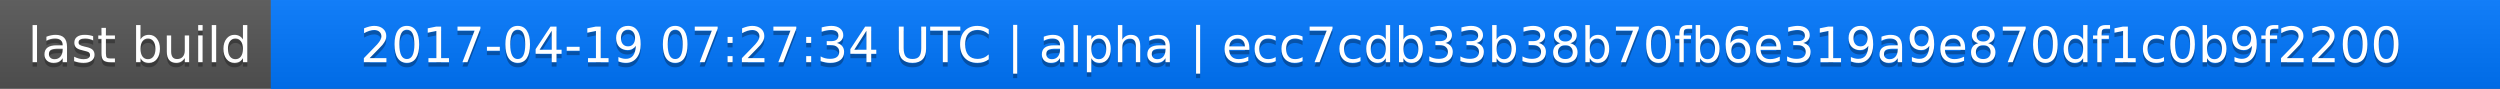
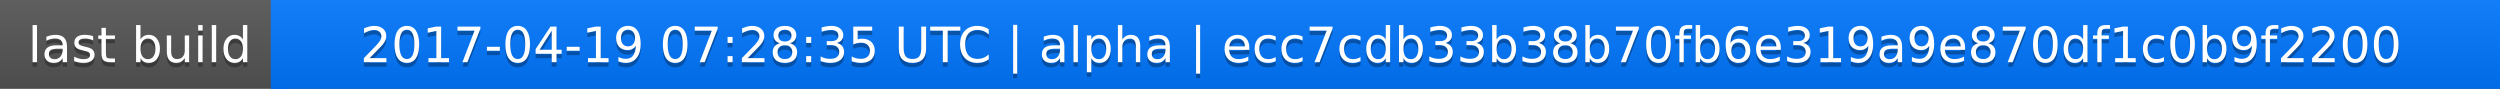
<svg xmlns="http://www.w3.org/2000/svg" width="563" height="20">
  <linearGradient id="a" x2="0" y2="100%">
    <stop offset="0" stop-color="#bbb" stop-opacity=".1" />
    <stop offset="1" stop-opacity=".1" />
  </linearGradient>
  <rect rx="0" width="563" height="20" fill="#555" />
  <rect rx="0" x="61" width="502" height="20" fill="#07f" />
  <path fill="#07f" d="M61 0h4v20h-4z" />
  <rect rx="0" width="563" height="20" fill="url(#a)" />
  <g fill="#fff" text-anchor="middle" font-family="DejaVu Sans,Verdana,Geneva,sans-serif" font-size="11">
    <text x="31.5" y="15" fill="#010101" fill-opacity=".3">last build</text>
    <text x="31.5" y="14">last build</text>
-     <text x="311" y="15" fill="#010101" fill-opacity=".3">2017-04-19 07:27:34 UTC | alpha | ecc7cdb33b38b70fb6e319a9e870df1c0b9f2200</text>
-     <text x="311" y="14">2017-04-19 07:27:34 UTC | alpha | ecc7cdb33b38b70fb6e319a9e870df1c0b9f2200</text>
+     <text x="311" y="15" fill="#010101" fill-opacity=".3">2017-04-19 07:28:35 UTC | alpha | ecc7cdb33b38b70fb6e319a9e870df1c0b9f2200</text>
+     <text x="311" y="14">2017-04-19 07:28:35 UTC | alpha | ecc7cdb33b38b70fb6e319a9e870df1c0b9f2200</text>
  </g>
</svg>
